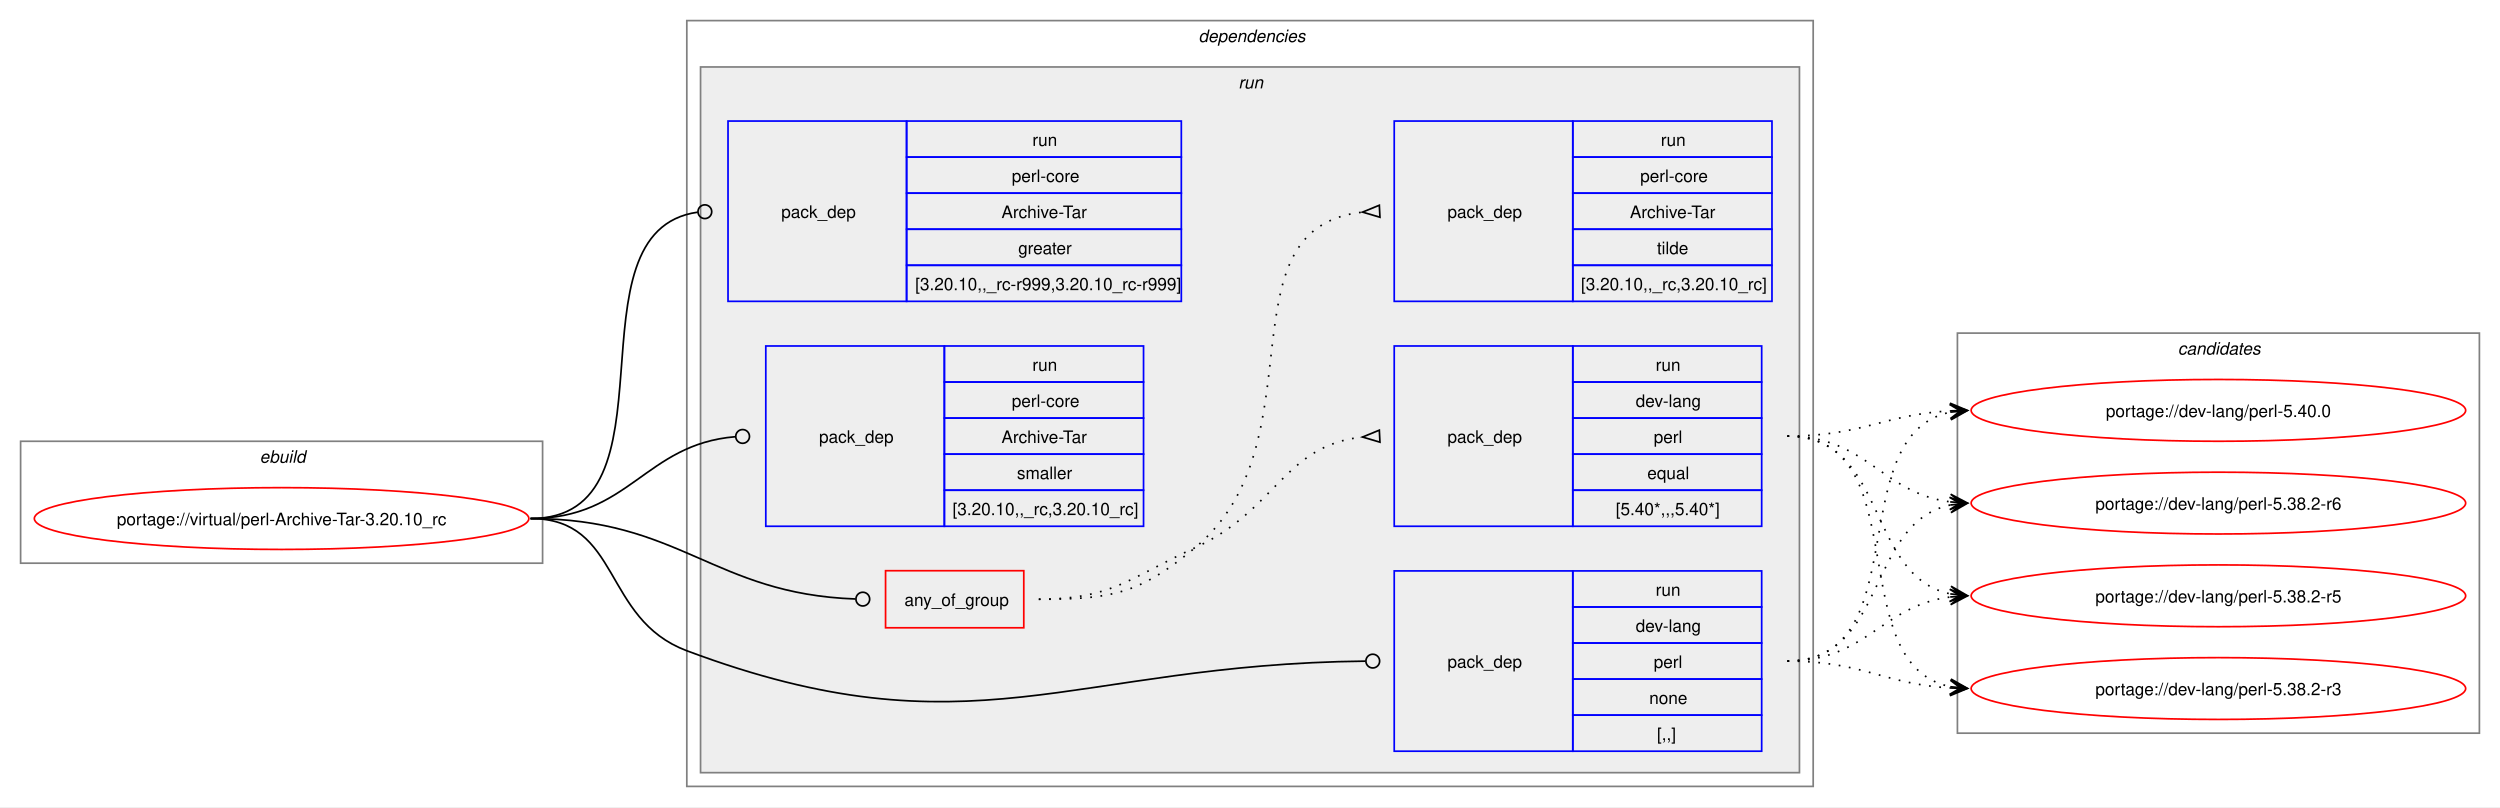
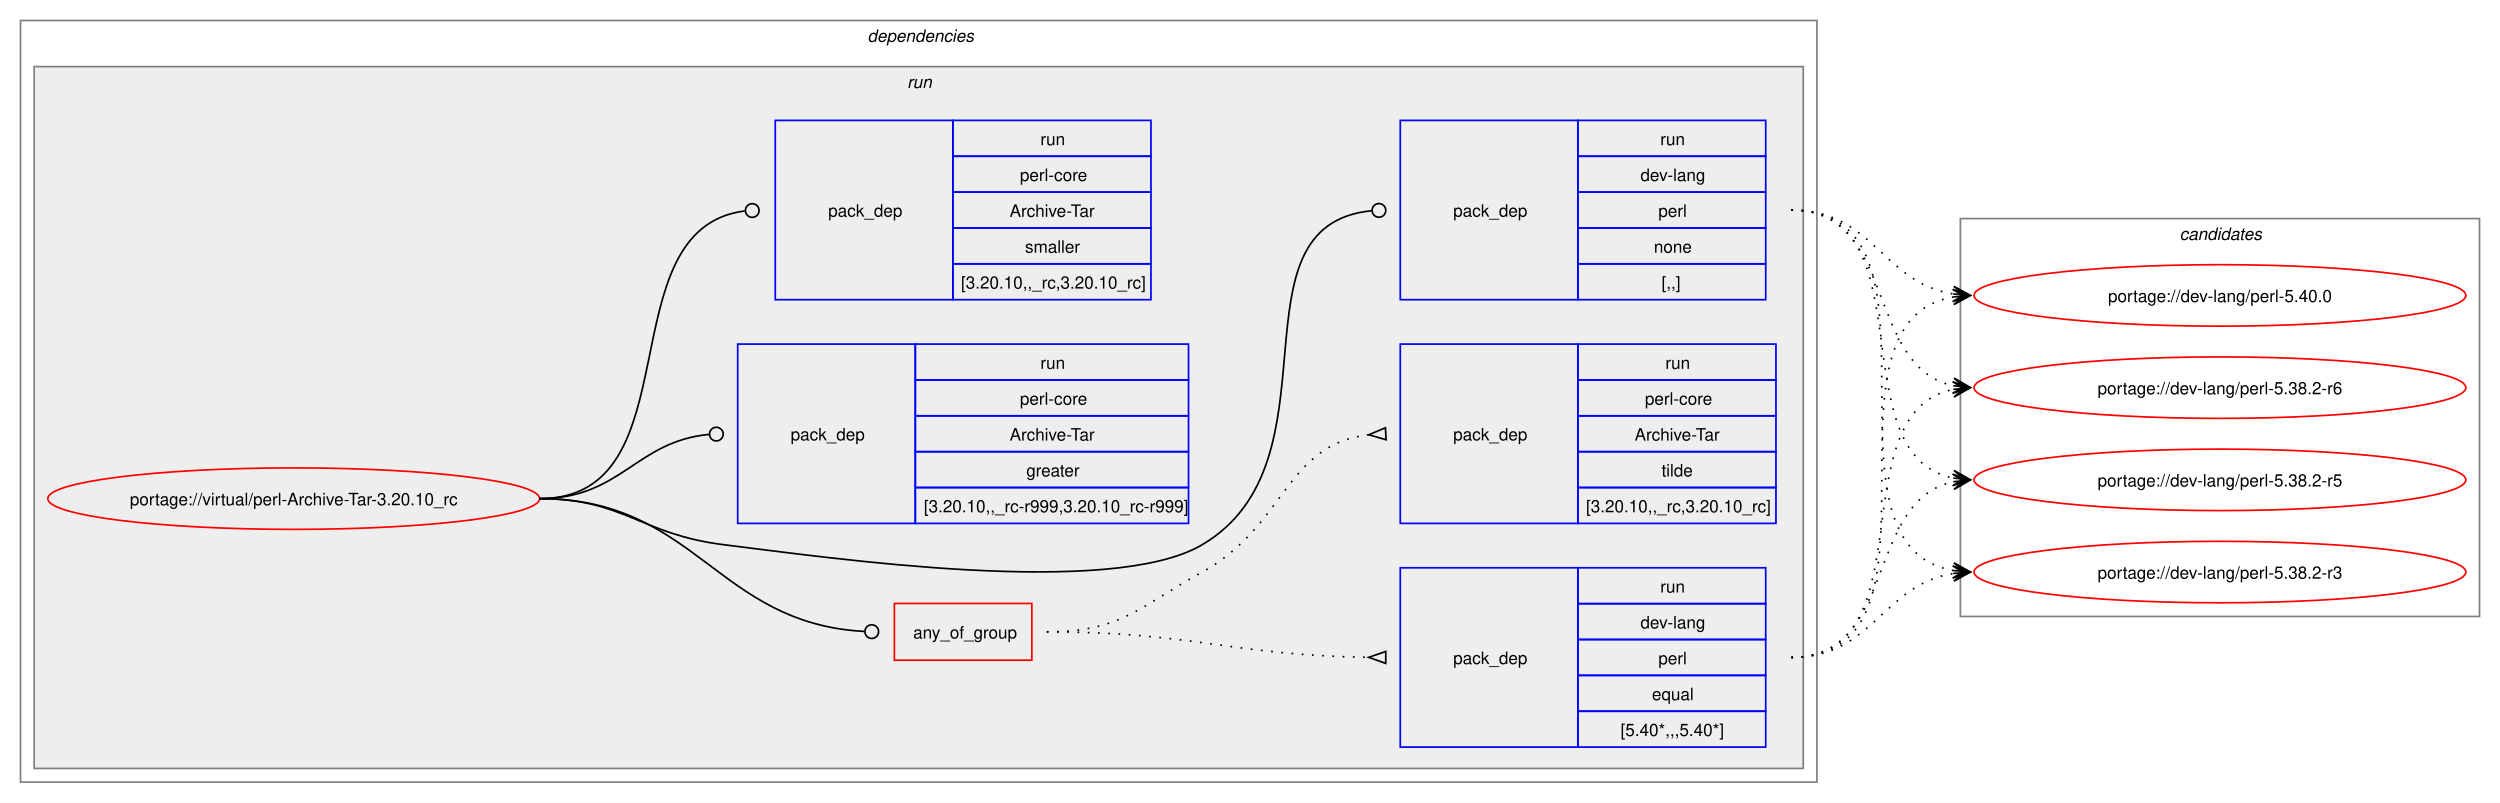
- <svg xmlns="http://www.w3.org/2000/svg" xmlns:xlink="http://www.w3.org/1999/xlink" width="1456pt" height="470pt" viewBox="0.00 0.00 1456.00 470.00">
+ <svg xmlns="http://www.w3.org/2000/svg" xmlns:xlink="http://www.w3.org/1999/xlink" width="1464pt" height="470pt" viewBox="0.00 0.00 1464.00 470.00">
  <g id="graph0" class="graph" transform="scale(1 1) rotate(0) translate(4 466)">
-     <polygon fill="white" stroke="none" points="-4,4 -4,-466 1452,-466 1452,4 -4,4" />
-     <g id="clust1" class="cluster">
-       <polygon fill="none" stroke="gray" points="8,-138 8,-209 312,-209 312,-138 8,-138" />
-       <text text-anchor="start" x="147.25" y="-196.5" font-family="Helvetica,sans-Serif" font-style="italic" font-size="10.00">ebuild</text>
-     </g>
+     <polygon fill="white" stroke="none" points="-4,4 -4,-466 1460,-466 1460,4 -4,4" />
    <g id="clust2" class="cluster">
-       <polygon fill="none" stroke="gray" points="396,-8 396,-454 1052,-454 1052,-8 396,-8" />
-       <text text-anchor="start" x="694" y="-441.5" font-family="Helvetica,sans-Serif" font-style="italic" font-size="10.00">dependencies</text>
+       <polygon fill="none" stroke="gray" points="8,-8 8,-454 1060,-454 1060,-8 8,-8" />
+       <text text-anchor="start" x="504" y="-441.5" font-family="Helvetica,sans-Serif" font-style="italic" font-size="10.00">dependencies</text>
    </g>
    <g id="clust5" class="cluster">
-       <polygon fill="#eeeeee" stroke="gray" points="404,-16 404,-427 1044,-427 1044,-16 404,-16" />
-       <text text-anchor="start" x="717.25" y="-414.5" font-family="Helvetica,sans-Serif" font-style="italic" font-size="10.00">run</text>
+       <polygon fill="#eeeeee" stroke="gray" points="16,-16 16,-427 1052,-427 1052,-16 16,-16" />
+       <text text-anchor="start" x="527.25" y="-414.5" font-family="Helvetica,sans-Serif" font-style="italic" font-size="10.00">run</text>
    </g>
    <g id="clust12" class="cluster">
-       <polygon fill="none" stroke="gray" points="1136,-39 1136,-272 1440,-272 1440,-39 1136,-39" />
-       <text text-anchor="start" x="1264.38" y="-259.5" font-family="Helvetica,sans-Serif" font-style="italic" font-size="10.00">candidates</text>
+       <polygon fill="none" stroke="gray" points="1144,-105 1144,-338 1448,-338 1448,-105 1144,-105" />
+       <text text-anchor="start" x="1272.38" y="-325.5" font-family="Helvetica,sans-Serif" font-style="italic" font-size="10.00">candidates</text>
    </g>
    <g id="node1" class="node">
      <g id="a_node1">
        <a xlink:href="../virtual/perl-Archive-Tar-3.20.10_rc.svg" xlink:title="portage://virtual/perl-Archive-Tar-3.20.10_rc">
-           <ellipse fill="none" stroke="red" cx="160" cy="-164" rx="144" ry="18" />
-           <text text-anchor="middle" x="160" y="-160.12" font-family="Helvetica,sans-Serif" font-size="10.00">portage://virtual/perl-Archive-Tar-3.20.10_rc</text>
+           <ellipse fill="none" stroke="red" cx="168" cy="-174" rx="144" ry="18" />
+           <text text-anchor="middle" x="168" y="-170.12" font-family="Helvetica,sans-Serif" font-size="10.00">portage://virtual/perl-Archive-Tar-3.20.10_rc</text>
        </a>
      </g>
    </g>
    <g id="node2" class="node">
-       <polygon fill="none" stroke="red" points="511.75,-100.38 511.75,-133.62 592.25,-133.62 592.25,-100.38 511.75,-100.38" />
-       <text text-anchor="start" x="522.75" y="-113.12" font-family="Helvetica,sans-Serif" font-size="10.00">any_of_group</text>
+       <polygon fill="none" stroke="red" points="519.75,-79.38 519.75,-112.62 600.25,-112.62 600.25,-79.38 519.75,-79.38" />
+       <text text-anchor="start" x="530.75" y="-92.12" font-family="Helvetica,sans-Serif" font-size="10.00">any_of_group</text>
    </g>
    <g id="edge3" class="edge">
-       <path fill="none" stroke="black" d="M305,-164C392.44,-164 411.34,-120.07 494.23,-117.15" />
-       <ellipse fill="none" stroke="black" cx="498.5" cy="-117.08" rx="4" ry="4" />
+       <path fill="none" stroke="black" d="M312,-174C403.93,-174 415.33,-100.95 502.08,-96.24" />
+       <ellipse fill="none" stroke="black" cx="506.5" cy="-96.12" rx="4" ry="4" />
    </g>
    <g id="node5" class="node">
-       <polygon fill="none" stroke="blue" points="808,-28.5 808,-133.5 912,-133.5 912,-28.5 808,-28.5" />
-       <text text-anchor="start" x="839" y="-77.12" font-family="Helvetica,sans-Serif" font-size="10.00">pack_dep</text>
-       <polygon fill="none" stroke="blue" points="912,-112.5 912,-133.5 1022,-133.5 1022,-112.5 912,-112.5" />
-       <text text-anchor="start" x="960.25" y="-119" font-family="Helvetica,sans-Serif" font-size="10.00">run</text>
-       <polygon fill="none" stroke="blue" points="912,-91.5 912,-112.5 1022,-112.5 1022,-91.5 912,-91.5" />
-       <text text-anchor="start" x="948.62" y="-98" font-family="Helvetica,sans-Serif" font-size="10.00">dev-lang</text>
-       <polygon fill="none" stroke="blue" points="912,-70.5 912,-91.5 1022,-91.5 1022,-70.5 912,-70.5" />
-       <text text-anchor="start" x="959.12" y="-77" font-family="Helvetica,sans-Serif" font-size="10.00">perl</text>
-       <polygon fill="none" stroke="blue" points="912,-49.5 912,-70.5 1022,-70.5 1022,-49.5 912,-49.5" />
-       <text text-anchor="start" x="956.5" y="-56" font-family="Helvetica,sans-Serif" font-size="10.00">none</text>
-       <polygon fill="none" stroke="blue" points="912,-28.5 912,-49.5 1022,-49.5 1022,-28.5 912,-28.5" />
-       <text text-anchor="start" x="961" y="-35" font-family="Helvetica,sans-Serif" font-size="10.00">[,,]</text>
+       <polygon fill="none" stroke="blue" points="816,-290.5 816,-395.5 920,-395.5 920,-290.5 816,-290.5" />
+       <text text-anchor="start" x="847" y="-339.12" font-family="Helvetica,sans-Serif" font-size="10.00">pack_dep</text>
+       <polygon fill="none" stroke="blue" points="920,-374.5 920,-395.5 1030,-395.5 1030,-374.5 920,-374.5" />
+       <text text-anchor="start" x="968.25" y="-381" font-family="Helvetica,sans-Serif" font-size="10.00">run</text>
+       <polygon fill="none" stroke="blue" points="920,-353.5 920,-374.5 1030,-374.5 1030,-353.5 920,-353.5" />
+       <text text-anchor="start" x="956.62" y="-360" font-family="Helvetica,sans-Serif" font-size="10.00">dev-lang</text>
+       <polygon fill="none" stroke="blue" points="920,-332.5 920,-353.5 1030,-353.5 1030,-332.5 920,-332.5" />
+       <text text-anchor="start" x="967.12" y="-339" font-family="Helvetica,sans-Serif" font-size="10.00">perl</text>
+       <polygon fill="none" stroke="blue" points="920,-311.5 920,-332.5 1030,-332.5 1030,-311.5 920,-311.5" />
+       <text text-anchor="start" x="964.5" y="-318" font-family="Helvetica,sans-Serif" font-size="10.00">none</text>
+       <polygon fill="none" stroke="blue" points="920,-290.5 920,-311.5 1030,-311.5 1030,-290.5 920,-290.5" />
+       <text text-anchor="start" x="969" y="-297" font-family="Helvetica,sans-Serif" font-size="10.00">[,,]</text>
    </g>
    <g id="edge4" class="edge">
-       <path fill="none" stroke="black" d="M305,-164C357.98,-164 346.39,-105.59 396,-87 561.36,-25.03 618.53,-79.14 791.16,-80.95" />
-       <ellipse fill="none" stroke="black" cx="795.5" cy="-80.98" rx="4" ry="4" />
+       <path fill="none" stroke="black" d="M312,-174C361.48,-174 370.89,-153.05 420,-147 481.76,-139.4 646.43,-115.35 700,-147 782.96,-196.01 713.2,-334 799.18,-342.58" />
+       <ellipse fill="none" stroke="black" cx="803.51" cy="-342.79" rx="4" ry="4" />
    </g>
    <g id="node6" class="node">
-       <polygon fill="none" stroke="blue" points="420,-290.5 420,-395.5 524,-395.5 524,-290.5 420,-290.5" />
-       <text text-anchor="start" x="451" y="-339.12" font-family="Helvetica,sans-Serif" font-size="10.00">pack_dep</text>
-       <polygon fill="none" stroke="blue" points="524,-374.5 524,-395.5 684,-395.5 684,-374.5 524,-374.5" />
-       <text text-anchor="start" x="597.25" y="-381" font-family="Helvetica,sans-Serif" font-size="10.00">run</text>
-       <polygon fill="none" stroke="blue" points="524,-353.5 524,-374.5 684,-374.5 684,-353.5 524,-353.5" />
-       <text text-anchor="start" x="585.25" y="-360" font-family="Helvetica,sans-Serif" font-size="10.00">perl-core</text>
-       <polygon fill="none" stroke="blue" points="524,-332.5 524,-353.5 684,-353.5 684,-332.5 524,-332.5" />
-       <text text-anchor="start" x="579.25" y="-339" font-family="Helvetica,sans-Serif" font-size="10.00">Archive-Tar</text>
-       <polygon fill="none" stroke="blue" points="524,-311.5 524,-332.5 684,-332.5 684,-311.5 524,-311.5" />
-       <text text-anchor="start" x="589" y="-318" font-family="Helvetica,sans-Serif" font-size="10.00">greater</text>
-       <polygon fill="none" stroke="blue" points="524,-290.5 524,-311.5 684,-311.5 684,-290.5 524,-290.5" />
-       <text text-anchor="start" x="529" y="-297" font-family="Helvetica,sans-Serif" font-size="10.00">[3.20.10,,_rc-r999,3.20.10_rc-r999]</text>
+       <polygon fill="none" stroke="blue" points="428,-159.5 428,-264.5 532,-264.5 532,-159.5 428,-159.5" />
+       <text text-anchor="start" x="459" y="-208.12" font-family="Helvetica,sans-Serif" font-size="10.00">pack_dep</text>
+       <polygon fill="none" stroke="blue" points="532,-243.5 532,-264.5 692,-264.5 692,-243.5 532,-243.5" />
+       <text text-anchor="start" x="605.25" y="-250" font-family="Helvetica,sans-Serif" font-size="10.00">run</text>
+       <polygon fill="none" stroke="blue" points="532,-222.5 532,-243.5 692,-243.5 692,-222.5 532,-222.5" />
+       <text text-anchor="start" x="593.25" y="-229" font-family="Helvetica,sans-Serif" font-size="10.00">perl-core</text>
+       <polygon fill="none" stroke="blue" points="532,-201.5 532,-222.5 692,-222.5 692,-201.5 532,-201.5" />
+       <text text-anchor="start" x="587.25" y="-208" font-family="Helvetica,sans-Serif" font-size="10.00">Archive-Tar</text>
+       <polygon fill="none" stroke="blue" points="532,-180.5 532,-201.5 692,-201.5 692,-180.5 532,-180.5" />
+       <text text-anchor="start" x="597" y="-187" font-family="Helvetica,sans-Serif" font-size="10.00">greater</text>
+       <polygon fill="none" stroke="blue" points="532,-159.5 532,-180.5 692,-180.5 692,-159.5 532,-159.5" />
+       <text text-anchor="start" x="537" y="-166" font-family="Helvetica,sans-Serif" font-size="10.00">[3.20.10,,_rc-r999,3.20.10_rc-r999]</text>
    </g>
    <g id="edge5" class="edge">
-       <path fill="none" stroke="black" d="M305,-164C394.39,-164 323.59,-331.31 402.34,-342.42" />
-       <ellipse fill="none" stroke="black" cx="406.51" cy="-342.7" rx="4" ry="4" />
+       <path fill="none" stroke="black" d="M312,-174C359.8,-174 368.2,-207.54 411.23,-211.6" />
+       <ellipse fill="none" stroke="black" cx="415.5" cy="-211.79" rx="4" ry="4" />
    </g>
    <g id="node7" class="node">
-       <polygon fill="none" stroke="blue" points="442,-159.5 442,-264.5 546,-264.5 546,-159.5 442,-159.5" />
-       <text text-anchor="start" x="473" y="-208.12" font-family="Helvetica,sans-Serif" font-size="10.00">pack_dep</text>
-       <polygon fill="none" stroke="blue" points="546,-243.5 546,-264.5 662,-264.5 662,-243.5 546,-243.5" />
-       <text text-anchor="start" x="597.25" y="-250" font-family="Helvetica,sans-Serif" font-size="10.00">run</text>
-       <polygon fill="none" stroke="blue" points="546,-222.5 546,-243.5 662,-243.5 662,-222.5 546,-222.5" />
-       <text text-anchor="start" x="585.25" y="-229" font-family="Helvetica,sans-Serif" font-size="10.00">perl-core</text>
-       <polygon fill="none" stroke="blue" points="546,-201.5 546,-222.5 662,-222.5 662,-201.5 546,-201.5" />
-       <text text-anchor="start" x="579.25" y="-208" font-family="Helvetica,sans-Serif" font-size="10.00">Archive-Tar</text>
-       <polygon fill="none" stroke="blue" points="546,-180.5 546,-201.5 662,-201.5 662,-180.5 546,-180.5" />
-       <text text-anchor="start" x="588.25" y="-187" font-family="Helvetica,sans-Serif" font-size="10.00">smaller</text>
-       <polygon fill="none" stroke="blue" points="546,-159.5 546,-180.5 662,-180.5 662,-159.5 546,-159.5" />
-       <text text-anchor="start" x="550.75" y="-166" font-family="Helvetica,sans-Serif" font-size="10.00">[3.20.10,,_rc,3.20.10_rc]</text>
+       <polygon fill="none" stroke="blue" points="450,-290.5 450,-395.5 554,-395.5 554,-290.5 450,-290.5" />
+       <text text-anchor="start" x="481" y="-339.12" font-family="Helvetica,sans-Serif" font-size="10.00">pack_dep</text>
+       <polygon fill="none" stroke="blue" points="554,-374.5 554,-395.5 670,-395.5 670,-374.5 554,-374.5" />
+       <text text-anchor="start" x="605.25" y="-381" font-family="Helvetica,sans-Serif" font-size="10.00">run</text>
+       <polygon fill="none" stroke="blue" points="554,-353.5 554,-374.5 670,-374.5 670,-353.5 554,-353.5" />
+       <text text-anchor="start" x="593.25" y="-360" font-family="Helvetica,sans-Serif" font-size="10.00">perl-core</text>
+       <polygon fill="none" stroke="blue" points="554,-332.5 554,-353.5 670,-353.5 670,-332.5 554,-332.5" />
+       <text text-anchor="start" x="587.25" y="-339" font-family="Helvetica,sans-Serif" font-size="10.00">Archive-Tar</text>
+       <polygon fill="none" stroke="blue" points="554,-311.5 554,-332.5 670,-332.5 670,-311.5 554,-311.5" />
+       <text text-anchor="start" x="596.25" y="-318" font-family="Helvetica,sans-Serif" font-size="10.00">smaller</text>
+       <polygon fill="none" stroke="blue" points="554,-290.5 554,-311.5 670,-311.5 670,-290.5 554,-290.5" />
+       <text text-anchor="start" x="558.75" y="-297" font-family="Helvetica,sans-Serif" font-size="10.00">[3.20.10,,_rc,3.20.10_rc]</text>
    </g>
    <g id="edge6" class="edge">
-       <path fill="none" stroke="black" d="M305,-164C362.67,-164 371.44,-207.25 424.15,-211.64" />
-       <ellipse fill="none" stroke="black" cx="428.5" cy="-211.82" rx="4" ry="4" />
+       <path fill="none" stroke="black" d="M312,-174C403.35,-174 350.32,-331.96 432.09,-342.45" />
+       <ellipse fill="none" stroke="black" cx="436.51" cy="-342.72" rx="4" ry="4" />
    </g>
    <g id="node3" class="node">
-       <polygon fill="none" stroke="blue" points="808,-159.5 808,-264.5 912,-264.5 912,-159.5 808,-159.5" />
-       <text text-anchor="start" x="839" y="-208.12" font-family="Helvetica,sans-Serif" font-size="10.00">pack_dep</text>
-       <polygon fill="none" stroke="blue" points="912,-243.5 912,-264.5 1022,-264.5 1022,-243.5 912,-243.5" />
-       <text text-anchor="start" x="960.25" y="-250" font-family="Helvetica,sans-Serif" font-size="10.00">run</text>
-       <polygon fill="none" stroke="blue" points="912,-222.5 912,-243.5 1022,-243.5 1022,-222.5 912,-222.5" />
-       <text text-anchor="start" x="948.62" y="-229" font-family="Helvetica,sans-Serif" font-size="10.00">dev-lang</text>
-       <polygon fill="none" stroke="blue" points="912,-201.5 912,-222.5 1022,-222.5 1022,-201.5 912,-201.5" />
-       <text text-anchor="start" x="959.12" y="-208" font-family="Helvetica,sans-Serif" font-size="10.00">perl</text>
-       <polygon fill="none" stroke="blue" points="912,-180.5 912,-201.5 1022,-201.5 1022,-180.5 912,-180.5" />
-       <text text-anchor="start" x="955.38" y="-187" font-family="Helvetica,sans-Serif" font-size="10.00">equal</text>
-       <polygon fill="none" stroke="blue" points="912,-159.5 912,-180.5 1022,-180.5 1022,-159.5 912,-159.5" />
-       <text text-anchor="start" x="937" y="-166" font-family="Helvetica,sans-Serif" font-size="10.00">[5.40*,,,5.40*]</text>
+       <polygon fill="none" stroke="blue" points="816,-28.5 816,-133.5 920,-133.5 920,-28.5 816,-28.5" />
+       <text text-anchor="start" x="847" y="-77.12" font-family="Helvetica,sans-Serif" font-size="10.00">pack_dep</text>
+       <polygon fill="none" stroke="blue" points="920,-112.5 920,-133.5 1030,-133.5 1030,-112.5 920,-112.5" />
+       <text text-anchor="start" x="968.25" y="-119" font-family="Helvetica,sans-Serif" font-size="10.00">run</text>
+       <polygon fill="none" stroke="blue" points="920,-91.5 920,-112.5 1030,-112.5 1030,-91.5 920,-91.5" />
+       <text text-anchor="start" x="956.62" y="-98" font-family="Helvetica,sans-Serif" font-size="10.00">dev-lang</text>
+       <polygon fill="none" stroke="blue" points="920,-70.5 920,-91.5 1030,-91.5 1030,-70.5 920,-70.5" />
+       <text text-anchor="start" x="967.12" y="-77" font-family="Helvetica,sans-Serif" font-size="10.00">perl</text>
+       <polygon fill="none" stroke="blue" points="920,-49.5 920,-70.5 1030,-70.5 1030,-49.5 920,-49.5" />
+       <text text-anchor="start" x="963.38" y="-56" font-family="Helvetica,sans-Serif" font-size="10.00">equal</text>
+       <polygon fill="none" stroke="blue" points="920,-28.5 920,-49.5 1030,-49.5 1030,-28.5 920,-28.5" />
+       <text text-anchor="start" x="945" y="-35" font-family="Helvetica,sans-Serif" font-size="10.00">[5.40*,,,5.40*]</text>
    </g>
    <g id="edge1" class="edge">
-       <path fill="none" stroke="black" stroke-dasharray="1,5" d="M601,-117C643.59,-117 653.29,-129.24 692,-147 739.54,-168.81 743.62,-206.55 789.54,-211.47" />
-       <polygon fill="none" stroke="black" points="799.32,-215.47 789.51,-211.47 799.68,-208.48 799.32,-215.47" />
+       <path fill="none" stroke="black" stroke-dasharray="1,5" d="M609,-96C694.06,-96 717.42,-82.21 797.42,-81.07" />
+       <polygon fill="none" stroke="black" points="807.52,-84.5 797.5,-81.07 807.48,-77.5 807.52,-84.5" />
    </g>
    <g id="node4" class="node">
-       <polygon fill="none" stroke="blue" points="808,-290.5 808,-395.5 912,-395.5 912,-290.5 808,-290.5" />
-       <text text-anchor="start" x="839" y="-339.12" font-family="Helvetica,sans-Serif" font-size="10.00">pack_dep</text>
-       <polygon fill="none" stroke="blue" points="912,-374.5 912,-395.5 1028,-395.5 1028,-374.5 912,-374.5" />
-       <text text-anchor="start" x="963.25" y="-381" font-family="Helvetica,sans-Serif" font-size="10.00">run</text>
-       <polygon fill="none" stroke="blue" points="912,-353.5 912,-374.5 1028,-374.5 1028,-353.5 912,-353.5" />
-       <text text-anchor="start" x="951.25" y="-360" font-family="Helvetica,sans-Serif" font-size="10.00">perl-core</text>
-       <polygon fill="none" stroke="blue" points="912,-332.5 912,-353.5 1028,-353.5 1028,-332.5 912,-332.5" />
-       <text text-anchor="start" x="945.25" y="-339" font-family="Helvetica,sans-Serif" font-size="10.00">Archive-Tar</text>
-       <polygon fill="none" stroke="blue" points="912,-311.5 912,-332.5 1028,-332.5 1028,-311.5 912,-311.5" />
-       <text text-anchor="start" x="961" y="-318" font-family="Helvetica,sans-Serif" font-size="10.00">tilde</text>
-       <polygon fill="none" stroke="blue" points="912,-290.5 912,-311.5 1028,-311.5 1028,-290.5 912,-290.5" />
-       <text text-anchor="start" x="916.75" y="-297" font-family="Helvetica,sans-Serif" font-size="10.00">[3.20.10,,_rc,3.20.10_rc]</text>
+       <polygon fill="none" stroke="blue" points="816,-159.5 816,-264.5 920,-264.5 920,-159.5 816,-159.5" />
+       <text text-anchor="start" x="847" y="-208.12" font-family="Helvetica,sans-Serif" font-size="10.00">pack_dep</text>
+       <polygon fill="none" stroke="blue" points="920,-243.5 920,-264.5 1036,-264.5 1036,-243.5 920,-243.5" />
+       <text text-anchor="start" x="971.25" y="-250" font-family="Helvetica,sans-Serif" font-size="10.00">run</text>
+       <polygon fill="none" stroke="blue" points="920,-222.5 920,-243.5 1036,-243.5 1036,-222.5 920,-222.5" />
+       <text text-anchor="start" x="959.25" y="-229" font-family="Helvetica,sans-Serif" font-size="10.00">perl-core</text>
+       <polygon fill="none" stroke="blue" points="920,-201.5 920,-222.5 1036,-222.5 1036,-201.5 920,-201.5" />
+       <text text-anchor="start" x="953.25" y="-208" font-family="Helvetica,sans-Serif" font-size="10.00">Archive-Tar</text>
+       <polygon fill="none" stroke="blue" points="920,-180.5 920,-201.5 1036,-201.5 1036,-180.5 920,-180.5" />
+       <text text-anchor="start" x="969" y="-187" font-family="Helvetica,sans-Serif" font-size="10.00">tilde</text>
+       <polygon fill="none" stroke="blue" points="920,-159.5 920,-180.5 1036,-180.5 1036,-159.5 920,-159.5" />
+       <text text-anchor="start" x="924.75" y="-166" font-family="Helvetica,sans-Serif" font-size="10.00">[3.20.10,,_rc,3.20.10_rc]</text>
    </g>
    <g id="edge2" class="edge">
-       <path fill="none" stroke="black" stroke-dasharray="1,5" d="M601,-117C643.59,-117 659.23,-119.8 692,-147 765.69,-208.17 705.39,-333.26 789.6,-342.46" />
-       <polygon fill="none" stroke="black" points="799.32,-346.47 789.51,-342.46 799.68,-339.48 799.32,-346.47" />
+       <path fill="none" stroke="black" stroke-dasharray="1,5" d="M609,-96C652.33,-96 662.08,-110.02 700,-131 749.22,-158.23 748.34,-205.6 797.48,-211.41" />
+       <polygon fill="none" stroke="black" points="807.3,-215.47 797.52,-211.41 807.7,-208.48 807.3,-215.47" />
    </g>
    <g id="node8" class="node">
      <g id="a_node8">
        <a xlink:href="../dev-lang/perl-5.40.0.svg" xlink:title="portage://dev-lang/perl-5.40.0">
-           <ellipse fill="none" stroke="red" cx="1288" cy="-227" rx="144" ry="18" />
-           <text text-anchor="middle" x="1288" y="-223.12" font-family="Helvetica,sans-Serif" font-size="10.00">portage://dev-lang/perl-5.40.0</text>
+           <ellipse fill="none" stroke="red" cx="1296" cy="-293" rx="144" ry="18" />
+           <text text-anchor="middle" x="1296" y="-289.12" font-family="Helvetica,sans-Serif" font-size="10.00">portage://dev-lang/perl-5.40.0</text>
        </a>
      </g>
    </g>
    <g id="edge7" class="edge">
-       <path fill="none" stroke="black" stroke-dasharray="1,5" d="M1037,-212C1080.68,-212 1093.39,-224.64 1131.99,-226.71" />
-       <polygon fill="black" stroke="black" points="1141.78,-226.97 1131.67,-231.21 1138,-226.87 1131.79,-226.71 1131.79,-226.71 1131.79,-226.71 1138,-226.87 1131.9,-222.21 1141.78,-226.97" />
+       <path fill="none" stroke="black" stroke-dasharray="1,5" d="M1045,-81C1146.33,-81 1053.33,-277.16 1139.85,-292.1" />
+       <polygon fill="black" stroke="black" points="1149.79,-292.9 1139.46,-296.58 1146.02,-292.6 1139.82,-292.1 1139.82,-292.1 1139.82,-292.1 1146.02,-292.6 1140.18,-287.61 1149.79,-292.9" />
    </g>
    <g id="node9" class="node">
      <g id="a_node9">
        <a xlink:href="../dev-lang/perl-5.38.2-r6.svg" xlink:title="portage://dev-lang/perl-5.38.2-r6">
-           <ellipse fill="none" stroke="red" cx="1288" cy="-173" rx="144" ry="18" />
-           <text text-anchor="middle" x="1288" y="-169.12" font-family="Helvetica,sans-Serif" font-size="10.00">portage://dev-lang/perl-5.38.2-r6</text>
+           <ellipse fill="none" stroke="red" cx="1296" cy="-239" rx="144" ry="18" />
+           <text text-anchor="middle" x="1296" y="-235.12" font-family="Helvetica,sans-Serif" font-size="10.00">portage://dev-lang/perl-5.38.2-r6</text>
        </a>
      </g>
    </g>
    <g id="edge8" class="edge">
-       <path fill="none" stroke="black" stroke-dasharray="1,5" d="M1037,-212C1083.28,-212 1091.65,-178.86 1132.01,-173.68" />
-       <polygon fill="black" stroke="black" points="1141.78,-173.07 1132.08,-178.18 1138.01,-173.31 1131.8,-173.69 1131.8,-173.69 1131.8,-173.69 1138.01,-173.31 1131.53,-169.2 1141.78,-173.07" />
+       <path fill="none" stroke="black" stroke-dasharray="1,5" d="M1045,-81C1125.6,-81 1072.03,-224.53 1140.05,-237.99" />
+       <polygon fill="black" stroke="black" points="1149.79,-238.89 1139.42,-242.45 1146.02,-238.54 1139.83,-237.97 1139.83,-237.97 1139.83,-237.97 1146.02,-238.54 1140.24,-233.49 1149.79,-238.89" />
    </g>
    <g id="node10" class="node">
      <g id="a_node10">
        <a xlink:href="../dev-lang/perl-5.38.2-r5.svg" xlink:title="portage://dev-lang/perl-5.38.2-r5">
-           <ellipse fill="none" stroke="red" cx="1288" cy="-119" rx="144" ry="18" />
-           <text text-anchor="middle" x="1288" y="-115.12" font-family="Helvetica,sans-Serif" font-size="10.00">portage://dev-lang/perl-5.38.2-r5</text>
+           <ellipse fill="none" stroke="red" cx="1296" cy="-185" rx="144" ry="18" />
+           <text text-anchor="middle" x="1296" y="-181.12" font-family="Helvetica,sans-Serif" font-size="10.00">portage://dev-lang/perl-5.38.2-r5</text>
        </a>
      </g>
    </g>
    <g id="edge9" class="edge">
-       <path fill="none" stroke="black" stroke-dasharray="1,5" d="M1037,-212C1095.63,-212 1082.48,-130.6 1131.86,-120.11" />
-       <polygon fill="black" stroke="black" points="1141.79,-119.12 1132.28,-124.59 1138.02,-119.5 1131.84,-120.11 1131.84,-120.11 1131.84,-120.11 1138.02,-119.5 1131.39,-115.63 1141.79,-119.12" />
+       <path fill="none" stroke="black" stroke-dasharray="1,5" d="M1045,-81C1107,-81 1087.81,-172.79 1139.98,-183.9" />
+       <polygon fill="black" stroke="black" points="1149.79,-184.88 1139.39,-188.37 1146.02,-184.5 1139.84,-183.89 1139.84,-183.89 1139.84,-183.89 1146.02,-184.5 1140.28,-179.41 1149.79,-184.88" />
    </g>
    <g id="node11" class="node">
      <g id="a_node11">
        <a xlink:href="../dev-lang/perl-5.38.2-r3.svg" xlink:title="portage://dev-lang/perl-5.38.2-r3">
-           <ellipse fill="none" stroke="red" cx="1288" cy="-65" rx="144" ry="18" />
-           <text text-anchor="middle" x="1288" y="-61.12" font-family="Helvetica,sans-Serif" font-size="10.00">portage://dev-lang/perl-5.38.2-r3</text>
+           <ellipse fill="none" stroke="red" cx="1296" cy="-131" rx="144" ry="18" />
+           <text text-anchor="middle" x="1296" y="-127.12" font-family="Helvetica,sans-Serif" font-size="10.00">portage://dev-lang/perl-5.38.2-r3</text>
        </a>
      </g>
    </g>
    <g id="edge10" class="edge">
-       <path fill="none" stroke="black" stroke-dasharray="1,5" d="M1037,-212C1113.61,-212 1067.51,-79 1132.14,-66.02" />
-       <polygon fill="black" stroke="black" points="1141.79,-65.11 1132.25,-70.53 1138.02,-65.47 1131.83,-66.05 1131.83,-66.05 1131.83,-66.05 1138.02,-65.47 1131.41,-61.57 1141.79,-65.11" />
+       <path fill="none" stroke="black" stroke-dasharray="1,5" d="M1045,-81C1093.12,-81 1098.34,-123.67 1139.93,-130.17" />
+       <polygon fill="black" stroke="black" points="1149.78,-130.91 1139.48,-134.65 1146.01,-130.63 1139.81,-130.17 1139.81,-130.17 1139.81,-130.17 1146.01,-130.63 1140.15,-125.68 1149.78,-130.91" />
    </g>
    <g id="edge11" class="edge">
-       <path fill="none" stroke="black" stroke-dasharray="1,5" d="M1037,-81C1113.27,-81 1067.8,-213.09 1132.18,-225.99" />
-       <polygon fill="black" stroke="black" points="1141.79,-226.89 1131.41,-230.44 1138.02,-226.53 1131.83,-225.96 1131.83,-225.96 1131.83,-225.96 1138.02,-226.53 1132.25,-221.48 1141.79,-226.89" />
+       <path fill="none" stroke="black" stroke-dasharray="1,5" d="M1045,-343C1093.12,-343 1098.34,-300.33 1139.93,-293.83" />
+       <polygon fill="black" stroke="black" points="1149.78,-293.09 1140.15,-298.32 1146.01,-293.37 1139.81,-293.83 1139.81,-293.83 1139.81,-293.83 1146.01,-293.37 1139.48,-289.35 1149.78,-293.09" />
    </g>
    <g id="edge12" class="edge">
-       <path fill="none" stroke="black" stroke-dasharray="1,5" d="M1037,-81C1095.36,-81 1082.7,-161.52 1131.91,-171.9" />
-       <polygon fill="black" stroke="black" points="1141.79,-172.88 1131.39,-176.37 1138.02,-172.51 1131.84,-171.9 1131.84,-171.9 1131.84,-171.9 1138.02,-172.51 1132.28,-167.42 1141.79,-172.88" />
+       <path fill="none" stroke="black" stroke-dasharray="1,5" d="M1045,-343C1107,-343 1087.81,-251.21 1139.98,-240.1" />
+       <polygon fill="black" stroke="black" points="1149.79,-239.12 1140.28,-244.59 1146.02,-239.5 1139.84,-240.11 1139.84,-240.11 1139.84,-240.11 1146.02,-239.5 1139.39,-235.63 1149.79,-239.12" />
    </g>
    <g id="edge13" class="edge">
-       <path fill="none" stroke="black" stroke-dasharray="1,5" d="M1037,-81C1083.14,-81 1091.76,-113.29 1132.04,-118.34" />
-       <polygon fill="black" stroke="black" points="1141.78,-118.93 1131.53,-122.82 1138.01,-118.7 1131.8,-118.33 1131.8,-118.33 1131.8,-118.33 1138.01,-118.7 1132.07,-113.83 1141.78,-118.93" />
+       <path fill="none" stroke="black" stroke-dasharray="1,5" d="M1045,-343C1125.6,-343 1072.03,-199.47 1140.05,-186.01" />
+       <polygon fill="black" stroke="black" points="1149.79,-185.11 1140.24,-190.51 1146.02,-185.46 1139.83,-186.03 1139.83,-186.03 1139.83,-186.03 1146.02,-185.46 1139.42,-181.55 1149.79,-185.11" />
    </g>
    <g id="edge14" class="edge">
-       <path fill="none" stroke="black" stroke-dasharray="1,5" d="M1037,-81C1080.74,-81 1093.35,-67.52 1131.98,-65.31" />
-       <polygon fill="black" stroke="black" points="1141.78,-65.03 1131.91,-69.81 1138,-65.14 1131.79,-65.31 1131.79,-65.31 1131.79,-65.31 1138,-65.14 1131.66,-60.81 1141.78,-65.03" />
+       <path fill="none" stroke="black" stroke-dasharray="1,5" d="M1045,-343C1146.33,-343 1053.33,-146.84 1139.85,-131.9" />
+       <polygon fill="black" stroke="black" points="1149.79,-131.1 1140.18,-136.39 1146.02,-131.4 1139.82,-131.9 1139.82,-131.9 1139.82,-131.9 1146.02,-131.4 1139.46,-127.42 1149.79,-131.1" />
    </g>
  </g>
</svg>
